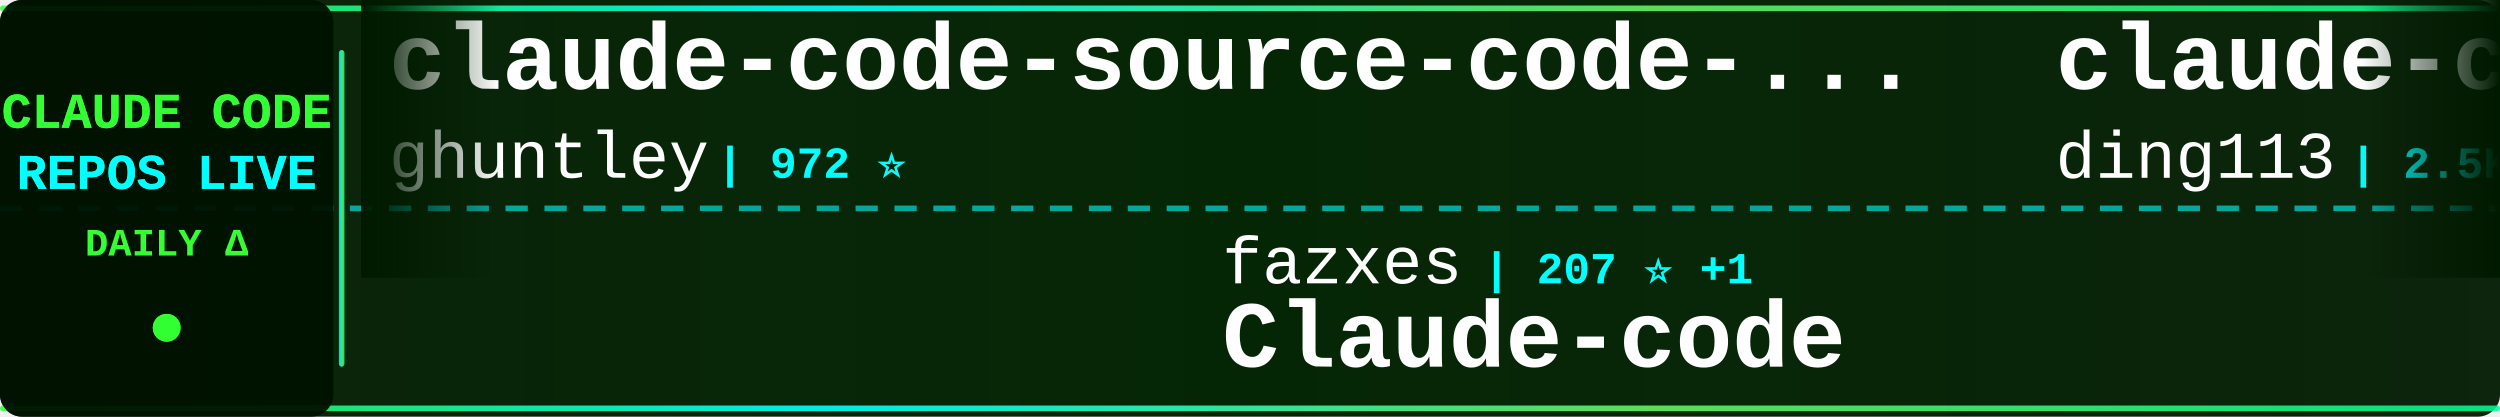
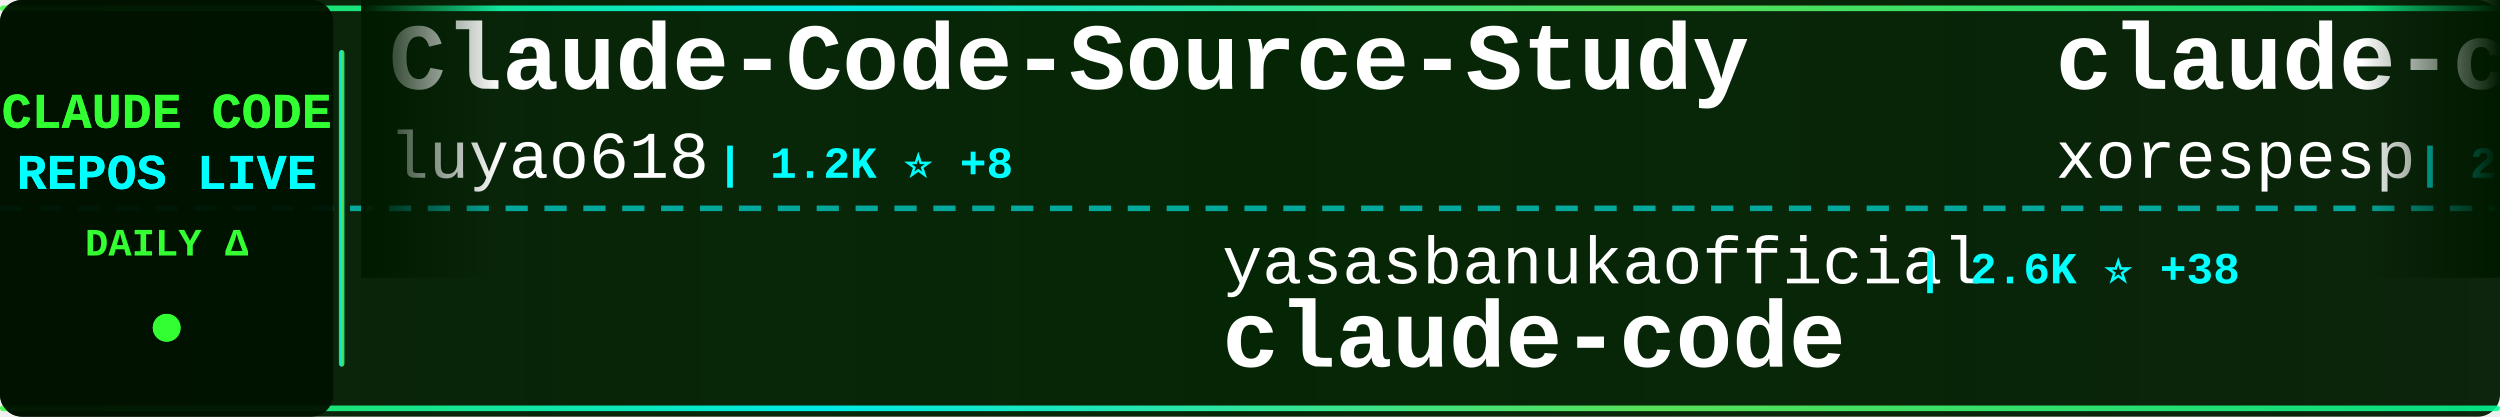
<svg xmlns="http://www.w3.org/2000/svg" width="900" height="150">
  <defs>
    <linearGradient id="tickerBg" x1="0%" y1="0%" x2="100%" y2="0%">
      <stop offset="0%" style="stop-color:#001a00;stop-opacity:0.95" />
      <stop offset="50%" style="stop-color:#002200;stop-opacity:0.98" />
      <stop offset="100%" style="stop-color:#001a00;stop-opacity:0.95" />
    </linearGradient>
    <linearGradient id="borderGrad" x1="0%" y1="0%" x2="100%" y2="0%">
      <stop offset="0%" style="stop-color:#33ff33;stop-opacity:0.85">
        <animate attributeName="stop-opacity" values="0.85;1;0.85" dur="2s" repeatCount="indefinite" />
      </stop>
      <stop offset="33%" style="stop-color:#00ffff;stop-opacity:0.9">
        <animate attributeName="stop-opacity" values="0.9;1;0.9" dur="2.2s" repeatCount="indefinite" />
      </stop>
      <stop offset="66%" style="stop-color:#66ff66;stop-opacity:0.85">
        <animate attributeName="stop-opacity" values="0.85;1;0.85" dur="1.8s" repeatCount="indefinite" />
      </stop>
      <stop offset="100%" style="stop-color:#00ff99;stop-opacity:0.85">
        <animate attributeName="stop-opacity" values="0.85;1;0.85" dur="2s" repeatCount="indefinite" />
      </stop>
    </linearGradient>
    <filter id="textGlow">
      <feGaussianBlur stdDeviation="0.1" result="coloredBlur" />
      <feMerge>
        <feMergeNode in="coloredBlur" />
        <feMergeNode in="SourceGraphic" />
      </feMerge>
    </filter>
    <filter id="metricGlow">
      <feGaussianBlur stdDeviation="0.2" result="coloredBlur" />
      <feMerge>
        <feMergeNode in="coloredBlur" />
        <feMergeNode in="SourceGraphic" />
      </feMerge>
    </filter>
    <linearGradient id="leftFade" x1="0%" y1="0%" x2="100%" y2="0%">
      <stop offset="0%" style="stop-color:#001a00;stop-opacity:1" />
      <stop offset="100%" style="stop-color:#001a00;stop-opacity:0" />
    </linearGradient>
    <linearGradient id="rightFade" x1="0%" y1="0%" x2="100%" y2="0%">
      <stop offset="0%" style="stop-color:#001a00;stop-opacity:0" />
      <stop offset="100%" style="stop-color:#001a00;stop-opacity:1" />
    </linearGradient>
  </defs>
  <rect width="900" height="150" fill="url(#tickerBg)" rx="8" />
  <rect x="0" y="2" width="900" height="2" fill="url(#borderGrad)" rx="1" />
  <rect x="0" y="146" width="900" height="2" fill="url(#borderGrad)" rx="1" />
  <line x1="0" y1="75" x2="900" y2="75" stroke="#00ffff" stroke-width="2" stroke-dasharray="8 6" opacity="0.6" />
  <rect x="0" y="0" width="120" height="150" fill="#001100" opacity="0.95" rx="8" />
  <text x="60" y="46" font-family="'Courier New', monospace" font-size="18" font-weight="bold" fill="#33ff33" text-anchor="middle" filter="url(#textGlow)">
    CLAUDE CODE
  </text>
  <text x="60" y="68" font-family="'Courier New', monospace" font-size="18" font-weight="bold" fill="#00ffff" text-anchor="middle" filter="url(#textGlow)">
    REPOS LIVE
  </text>
  <text x="60" y="92" font-family="'Courier New', monospace" font-size="14" font-weight="bold" fill="#33ff33" text-anchor="middle">
    DAILY Δ
  </text>
  <circle cx="60" cy="118" r="5" fill="#33ff33" filter="url(#metricGlow)">
    <animate attributeName="r" values="4;6;4" dur="1.5s" repeatCount="indefinite" />
    <animate attributeName="opacity" values="0.6;1;0.6" dur="1.5s" repeatCount="indefinite" />
  </circle>
  <rect x="122" y="18" width="2" height="114" fill="url(#borderGrad)" rx="1" />
  <clipPath id="tickerClip">
    <rect x="130" y="0" width="770" height="150" />
  </clipPath>
  <g clip-path="url(#tickerClip)">
    <g id="tickerItems">
      <animateTransform attributeName="transform" attributeType="XML" type="translate" from="0 0" to="-3000 0" dur="54s" repeatCount="indefinite" />
      <g transform="translate(0, 0)">
-         <text x="140" y="32" font-family="'Courier New', monospace" font-size="34" font-weight="bold" fill="#ffffff">claude-code-source-code-...</text>
-         <text x="140" y="64" font-family="'Courier New', monospace" font-size="24" font-weight="normal" fill="#ffffff" opacity="1.0">ghuntley</text>
-         <text x="258" y="64" font-family="'Courier New', monospace" font-size="16" font-weight="bold" fill="#00ffff"> | 972 ⭐</text>
+         <text x="140" y="32" font-family="'Courier New', monospace" font-size="34" font-weight="bold" fill="#ffffff">Claude-Code-Source-Study</text>
+         <text x="140" y="64" font-family="'Courier New', monospace" font-size="24" font-weight="normal" fill="#ffffff" opacity="1.0">luyao618</text>
+         <text x="258" y="64" font-family="'Courier New', monospace" font-size="16" font-weight="bold" fill="#00ffff"> | 1.2K ⭐ +8</text>
      </g>
      <g transform="translate(300, 0)">
-         <text x="140" y="102" font-family="'Courier New', monospace" font-size="24" font-weight="normal" fill="#ffffff" opacity="1.0">fazxes</text>
-         <text x="234" y="102" font-family="'Courier New', monospace" font-size="16" font-weight="bold" fill="#00ffff"> | 207 ⭐ +1</text>
-         <text x="140" y="132" font-family="'Courier New', monospace" font-size="34" font-weight="bold" fill="#ffffff">Claude-code</text>
+         <text x="140" y="102" font-family="'Courier New', monospace" font-size="24" font-weight="normal" fill="#ffffff" opacity="1.0">yasasbanukaofficial</text>
+         <text x="390" y="102" font-family="'Courier New', monospace" font-size="16" font-weight="bold" fill="#00ffff"> | 2.6K ⭐ +38</text>
+         <text x="140" y="132" font-family="'Courier New', monospace" font-size="34" font-weight="bold" fill="#ffffff">claude-code</text>
      </g>
      <g transform="translate(600, 0)">
-         <text x="140" y="32" font-family="'Courier New', monospace" font-size="34" font-weight="bold" fill="#ffffff">claude-code-hub</text>
-         <text x="140" y="64" font-family="'Courier New', monospace" font-size="24" font-weight="normal" fill="#ffffff" opacity="1.0">ding113</text>
-         <text x="246" y="64" font-family="'Courier New', monospace" font-size="16" font-weight="bold" fill="#00ffff"> | 2.5K ⭐ +22</text>
+         <text x="140" y="32" font-family="'Courier New', monospace" font-size="34" font-weight="bold" fill="#ffffff">claude-code</text>
+         <text x="140" y="64" font-family="'Courier New', monospace" font-size="24" font-weight="normal" fill="#ffffff" opacity="1.0">xorespesp</text>
+         <text x="270" y="64" font-family="'Courier New', monospace" font-size="16" font-weight="bold" fill="#00ffff"> | 215 ⭐</text>
      </g>
      <g transform="translate(900, 0)">
-         <text x="140" y="102" font-family="'Courier New', monospace" font-size="24" font-weight="normal" fill="#ffffff" opacity="1.0">anthropics</text>
-         <text x="282" y="102" font-family="'Courier New', monospace" font-size="16" font-weight="bold" fill="#00ffff"> | 7.1K ⭐ +23</text>
-         <text x="140" y="132" font-family="'Courier New', monospace" font-size="34" font-weight="bold" fill="#ffffff">claude-code-action</text>
+         <text x="140" y="102" font-family="'Courier New', monospace" font-size="24" font-weight="normal" fill="#ffffff" opacity="1.0">luongnv89</text>
+         <text x="270" y="102" font-family="'Courier New', monospace" font-size="16" font-weight="bold" fill="#00ffff"> | 27.3K ⭐ +321</text>
+         <text x="140" y="132" font-family="'Courier New', monospace" font-size="34" font-weight="bold" fill="#ffffff">claude-howto</text>
      </g>
      <g transform="translate(1200, 0)">
-         <text x="140" y="32" font-family="'Courier New', monospace" font-size="34" font-weight="bold" fill="#ffffff">claude-code-spec-workflo...</text>
-         <text x="140" y="64" font-family="'Courier New', monospace" font-size="24" font-weight="normal" fill="#ffffff" opacity="1.0">Pimzino</text>
-         <text x="246" y="64" font-family="'Courier New', monospace" font-size="16" font-weight="bold" fill="#00ffff"> | 3.7K ⭐ +6</text>
+         <text x="140" y="32" font-family="'Courier New', monospace" font-size="34" font-weight="bold" fill="#ffffff">skills</text>
+         <text x="140" y="64" font-family="'Courier New', monospace" font-size="24" font-weight="normal" fill="#ffffff" opacity="1.0">anthropics</text>
+         <text x="282" y="64" font-family="'Courier New', monospace" font-size="16" font-weight="bold" fill="#00ffff"> | 119.4K ⭐ +732</text>
      </g>
      <g transform="translate(1500, 0)">
-         <text x="140" y="102" font-family="'Courier New', monospace" font-size="24" font-weight="normal" fill="#ffffff" opacity="1.0">disler</text>
-         <text x="234" y="102" font-family="'Courier New', monospace" font-size="16" font-weight="bold" fill="#00ffff"> | 3.5K ⭐ +6</text>
-         <text x="140" y="132" font-family="'Courier New', monospace" font-size="34" font-weight="bold" fill="#ffffff">claude-code-hooks-master...</text>
+         <text x="140" y="102" font-family="'Courier New', monospace" font-size="24" font-weight="normal" fill="#ffffff" opacity="1.0">Alishahryar1</text>
+         <text x="306" y="102" font-family="'Courier New', monospace" font-size="16" font-weight="bold" fill="#00ffff"> | 1.9K ⭐ +28</text>
+         <text x="140" y="132" font-family="'Courier New', monospace" font-size="34" font-weight="bold" fill="#ffffff">free-claude-code</text>
      </g>
      <g transform="translate(1800, 0)">
-         <text x="140" y="32" font-family="'Courier New', monospace" font-size="34" font-weight="bold" fill="#ffffff">skills</text>
-         <text x="140" y="64" font-family="'Courier New', monospace" font-size="24" font-weight="normal" fill="#ffffff" opacity="1.0">anthropics</text>
-         <text x="282" y="64" font-family="'Courier New', monospace" font-size="16" font-weight="bold" fill="#00ffff"> | 119.2K ⭐ +817</text>
+         <text x="140" y="32" font-family="'Courier New', monospace" font-size="34" font-weight="bold" fill="#ffffff">ralph</text>
+         <text x="140" y="64" font-family="'Courier New', monospace" font-size="24" font-weight="normal" fill="#ffffff" opacity="1.0">snarktank</text>
+         <text x="270" y="64" font-family="'Courier New', monospace" font-size="16" font-weight="bold" fill="#00ffff"> | 17.1K ⭐ +93</text>
      </g>
      <g transform="translate(2100, 0)">
-         <text x="140" y="102" font-family="'Courier New', monospace" font-size="24" font-weight="normal" fill="#ffffff" opacity="1.0">pengchengneo</text>
-         <text x="306" y="102" font-family="'Courier New', monospace" font-size="16" font-weight="bold" fill="#00ffff"> | 1.2K ⭐ +8</text>
-         <text x="140" y="132" font-family="'Courier New', monospace" font-size="34" font-weight="bold" fill="#ffffff">Claude-Code</text>
+         <text x="140" y="102" font-family="'Courier New', monospace" font-size="24" font-weight="normal" fill="#ffffff" opacity="1.0">alex000kim</text>
+         <text x="282" y="102" font-family="'Courier New', monospace" font-size="16" font-weight="bold" fill="#00ffff"> | 216 ⭐ +2</text>
+         <text x="140" y="132" font-family="'Courier New', monospace" font-size="34" font-weight="bold" fill="#ffffff">claude-code</text>
      </g>
      <g transform="translate(2400, 0)">
-         <text x="140" y="32" font-family="'Courier New', monospace" font-size="34" font-weight="bold" fill="#ffffff">claudecodeui</text>
-         <text x="140" y="64" font-family="'Courier New', monospace" font-size="24" font-weight="normal" fill="#ffffff" opacity="1.0">siteboon</text>
-         <text x="258" y="64" font-family="'Courier New', monospace" font-size="16" font-weight="bold" fill="#00ffff"> | 9.9K ⭐ +43</text>
+         <text x="140" y="32" font-family="'Courier New', monospace" font-size="34" font-weight="bold" fill="#ffffff">claude-code</text>
+         <text x="140" y="64" font-family="'Courier New', monospace" font-size="24" font-weight="normal" fill="#ffffff" opacity="1.0">RishabhK103</text>
+         <text x="294" y="64" font-family="'Courier New', monospace" font-size="16" font-weight="bold" fill="#00ffff"> | 58 ⭐</text>
      </g>
      <g transform="translate(2700, 0)">
-         <text x="140" y="102" font-family="'Courier New', monospace" font-size="24" font-weight="normal" fill="#ffffff" opacity="1.0">Donchitos</text>
-         <text x="270" y="102" font-family="'Courier New', monospace" font-size="16" font-weight="bold" fill="#00ffff"> | 11.4K ⭐ +408</text>
-         <text x="140" y="132" font-family="'Courier New', monospace" font-size="34" font-weight="bold" fill="#ffffff">Claude-Code-Game-Studios</text>
+         <text x="140" y="102" font-family="'Courier New', monospace" font-size="24" font-weight="normal" fill="#ffffff" opacity="1.0">freestylefly</text>
+         <text x="306" y="102" font-family="'Courier New', monospace" font-size="16" font-weight="bold" fill="#00ffff"> | 123 ⭐ +2</text>
+         <text x="140" y="132" font-family="'Courier New', monospace" font-size="34" font-weight="bold" fill="#ffffff">claude-code</text>
      </g>
      <g transform="translate(3000, 0)">
-         <text x="140" y="32" font-family="'Courier New', monospace" font-size="34" font-weight="bold" fill="#ffffff">claude-code-source-code-...</text>
-         <text x="140" y="64" font-family="'Courier New', monospace" font-size="24" font-weight="normal" fill="#ffffff" opacity="1.0">ghuntley</text>
-         <text x="258" y="64" font-family="'Courier New', monospace" font-size="16" font-weight="bold" fill="#00ffff"> | 972 ⭐</text>
+         <text x="140" y="32" font-family="'Courier New', monospace" font-size="34" font-weight="bold" fill="#ffffff">Claude-Code-Source-Study</text>
+         <text x="140" y="64" font-family="'Courier New', monospace" font-size="24" font-weight="normal" fill="#ffffff" opacity="1.0">luyao618</text>
+         <text x="258" y="64" font-family="'Courier New', monospace" font-size="16" font-weight="bold" fill="#00ffff"> | 1.2K ⭐ +8</text>
      </g>
      <g transform="translate(3300, 0)">
-         <text x="140" y="102" font-family="'Courier New', monospace" font-size="24" font-weight="normal" fill="#ffffff" opacity="1.0">fazxes</text>
-         <text x="234" y="102" font-family="'Courier New', monospace" font-size="16" font-weight="bold" fill="#00ffff"> | 207 ⭐ +1</text>
-         <text x="140" y="132" font-family="'Courier New', monospace" font-size="34" font-weight="bold" fill="#ffffff">Claude-code</text>
+         <text x="140" y="102" font-family="'Courier New', monospace" font-size="24" font-weight="normal" fill="#ffffff" opacity="1.0">yasasbanukaofficial</text>
+         <text x="390" y="102" font-family="'Courier New', monospace" font-size="16" font-weight="bold" fill="#00ffff"> | 2.6K ⭐ +38</text>
+         <text x="140" y="132" font-family="'Courier New', monospace" font-size="34" font-weight="bold" fill="#ffffff">claude-code</text>
      </g>
      <g transform="translate(3600, 0)">
-         <text x="140" y="32" font-family="'Courier New', monospace" font-size="34" font-weight="bold" fill="#ffffff">claude-code-hub</text>
-         <text x="140" y="64" font-family="'Courier New', monospace" font-size="24" font-weight="normal" fill="#ffffff" opacity="1.0">ding113</text>
-         <text x="246" y="64" font-family="'Courier New', monospace" font-size="16" font-weight="bold" fill="#00ffff"> | 2.5K ⭐ +22</text>
+         <text x="140" y="32" font-family="'Courier New', monospace" font-size="34" font-weight="bold" fill="#ffffff">claude-code</text>
+         <text x="140" y="64" font-family="'Courier New', monospace" font-size="24" font-weight="normal" fill="#ffffff" opacity="1.0">xorespesp</text>
+         <text x="270" y="64" font-family="'Courier New', monospace" font-size="16" font-weight="bold" fill="#00ffff"> | 215 ⭐</text>
      </g>
      <g transform="translate(3900, 0)">
-         <text x="140" y="102" font-family="'Courier New', monospace" font-size="24" font-weight="normal" fill="#ffffff" opacity="1.0">anthropics</text>
-         <text x="282" y="102" font-family="'Courier New', monospace" font-size="16" font-weight="bold" fill="#00ffff"> | 7.1K ⭐ +23</text>
-         <text x="140" y="132" font-family="'Courier New', monospace" font-size="34" font-weight="bold" fill="#ffffff">claude-code-action</text>
+         <text x="140" y="102" font-family="'Courier New', monospace" font-size="24" font-weight="normal" fill="#ffffff" opacity="1.0">luongnv89</text>
+         <text x="270" y="102" font-family="'Courier New', monospace" font-size="16" font-weight="bold" fill="#00ffff"> | 27.3K ⭐ +321</text>
+         <text x="140" y="132" font-family="'Courier New', monospace" font-size="34" font-weight="bold" fill="#ffffff">claude-howto</text>
      </g>
    </g>
  </g>
  <rect x="130" y="0" width="50" height="100" fill="url(#leftFade)" />
  <rect x="850" y="0" width="50" height="100" fill="url(#rightFade)" />
</svg>
